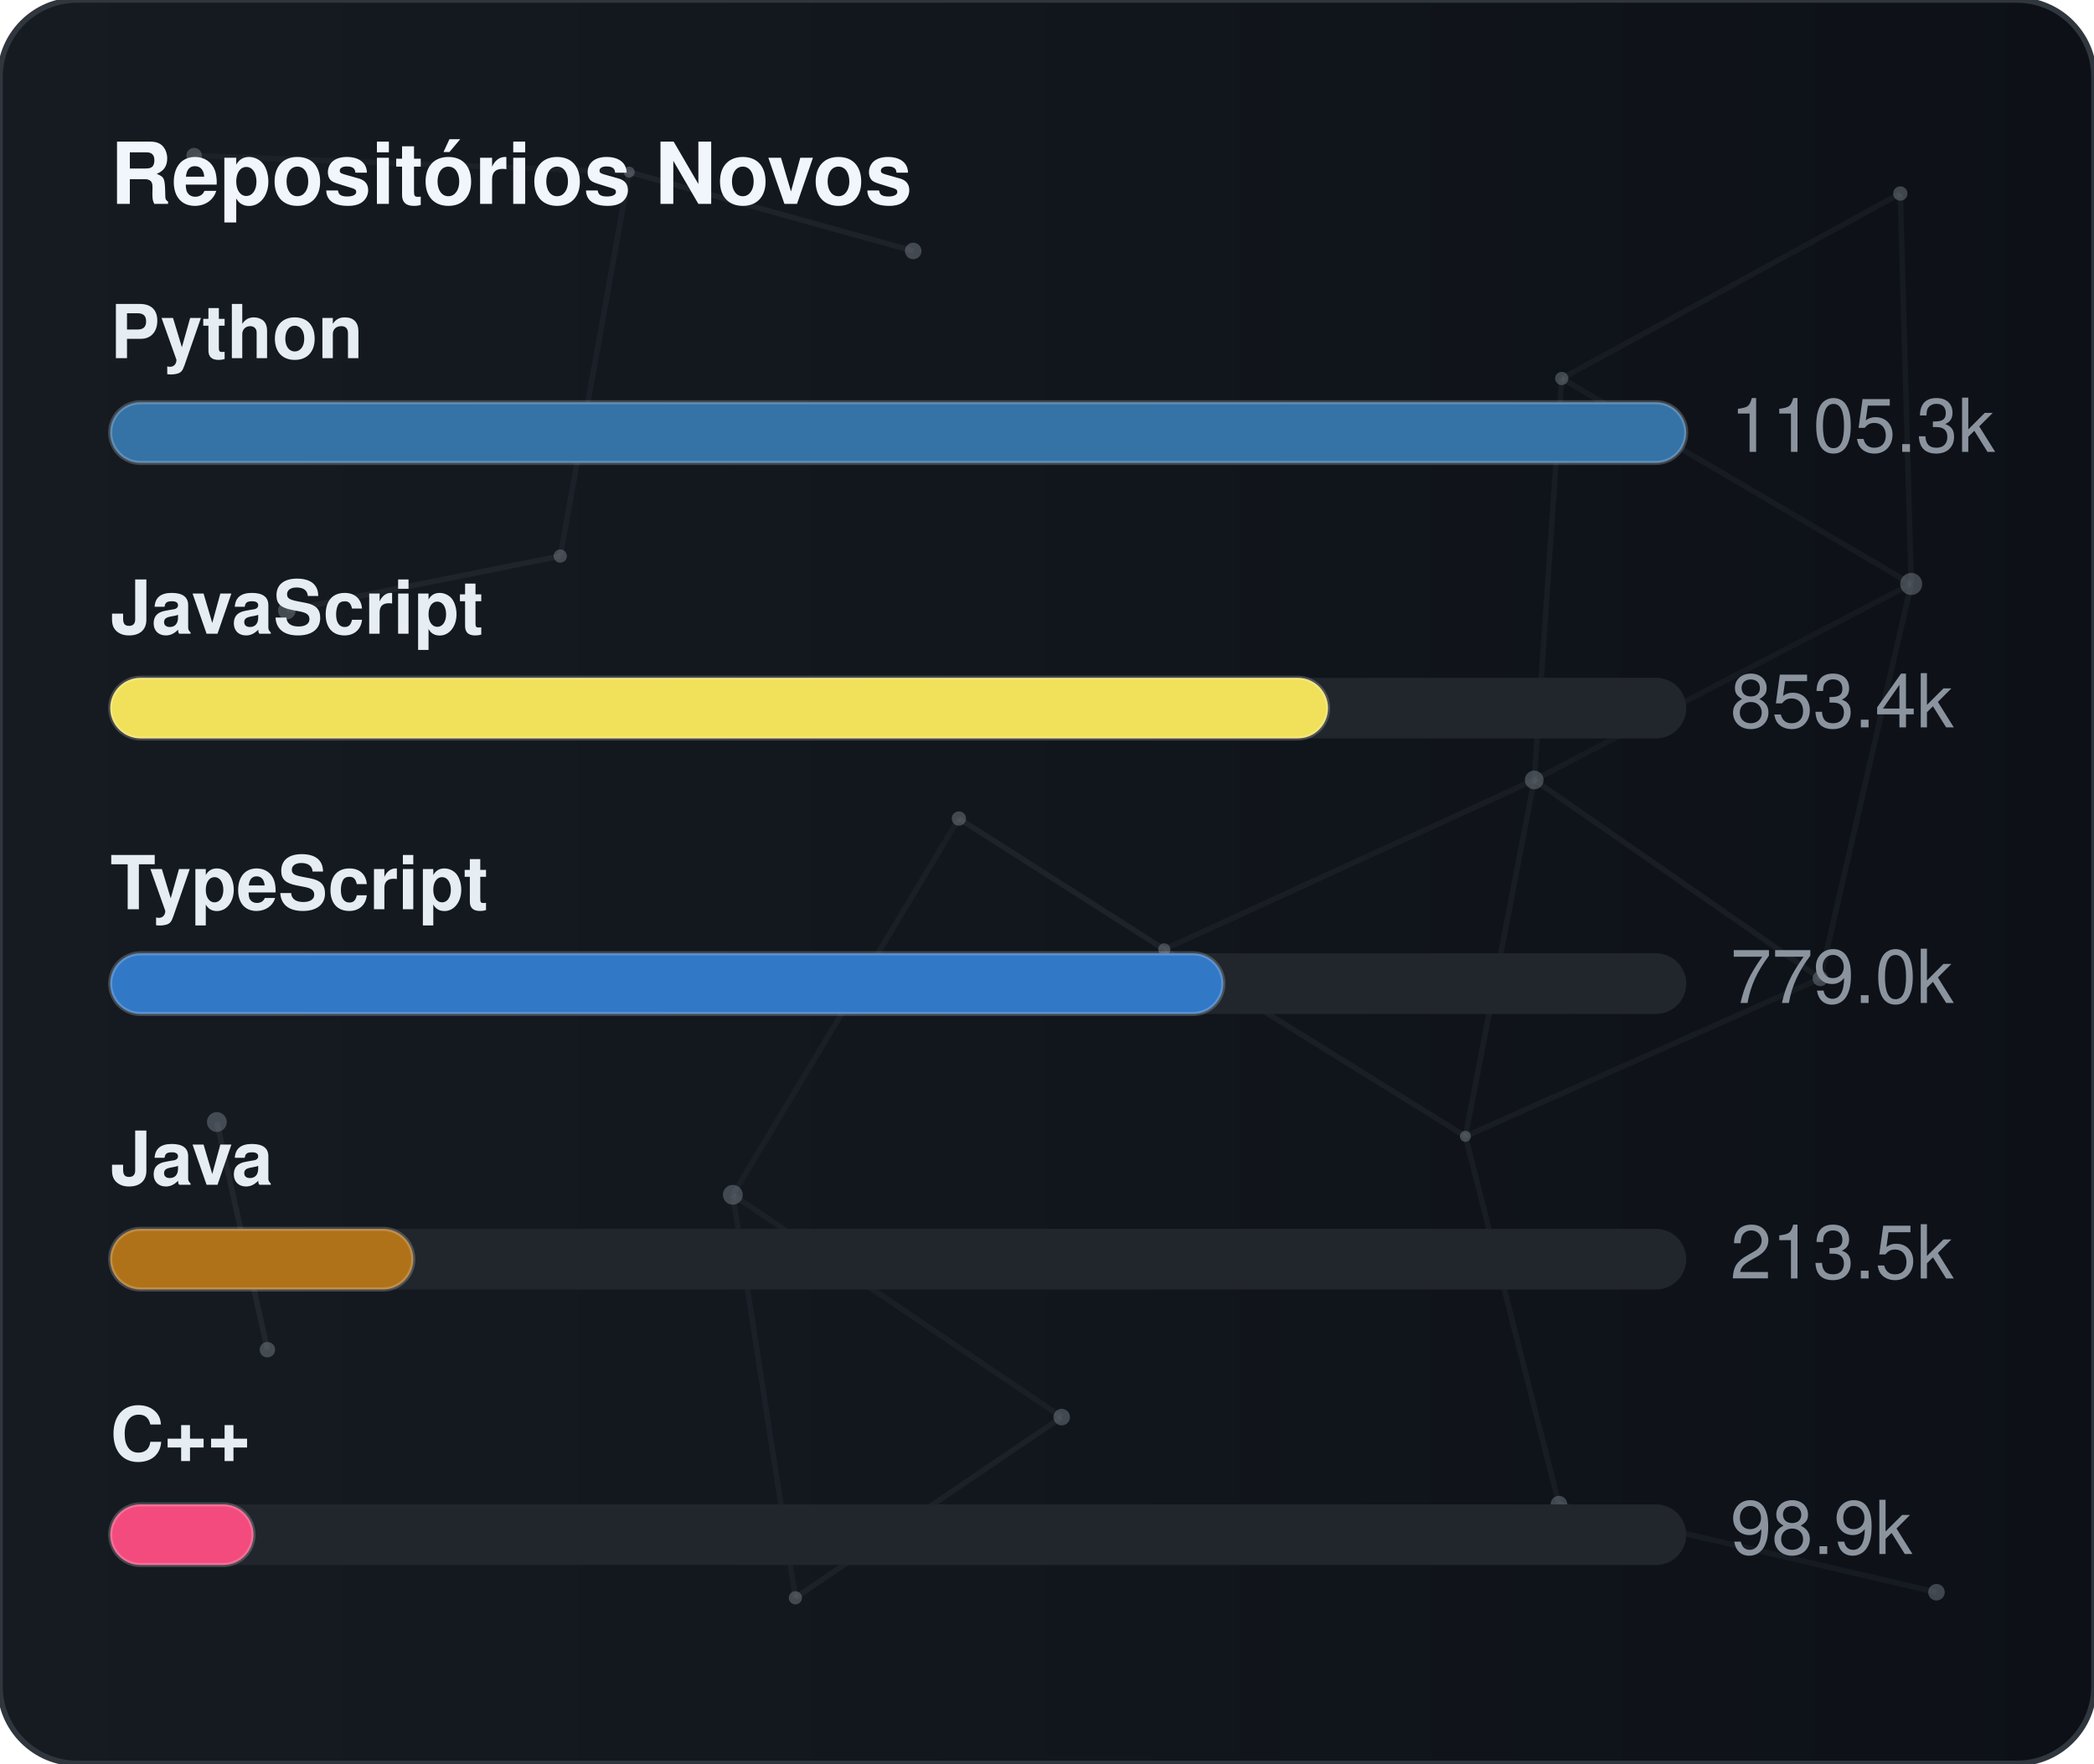
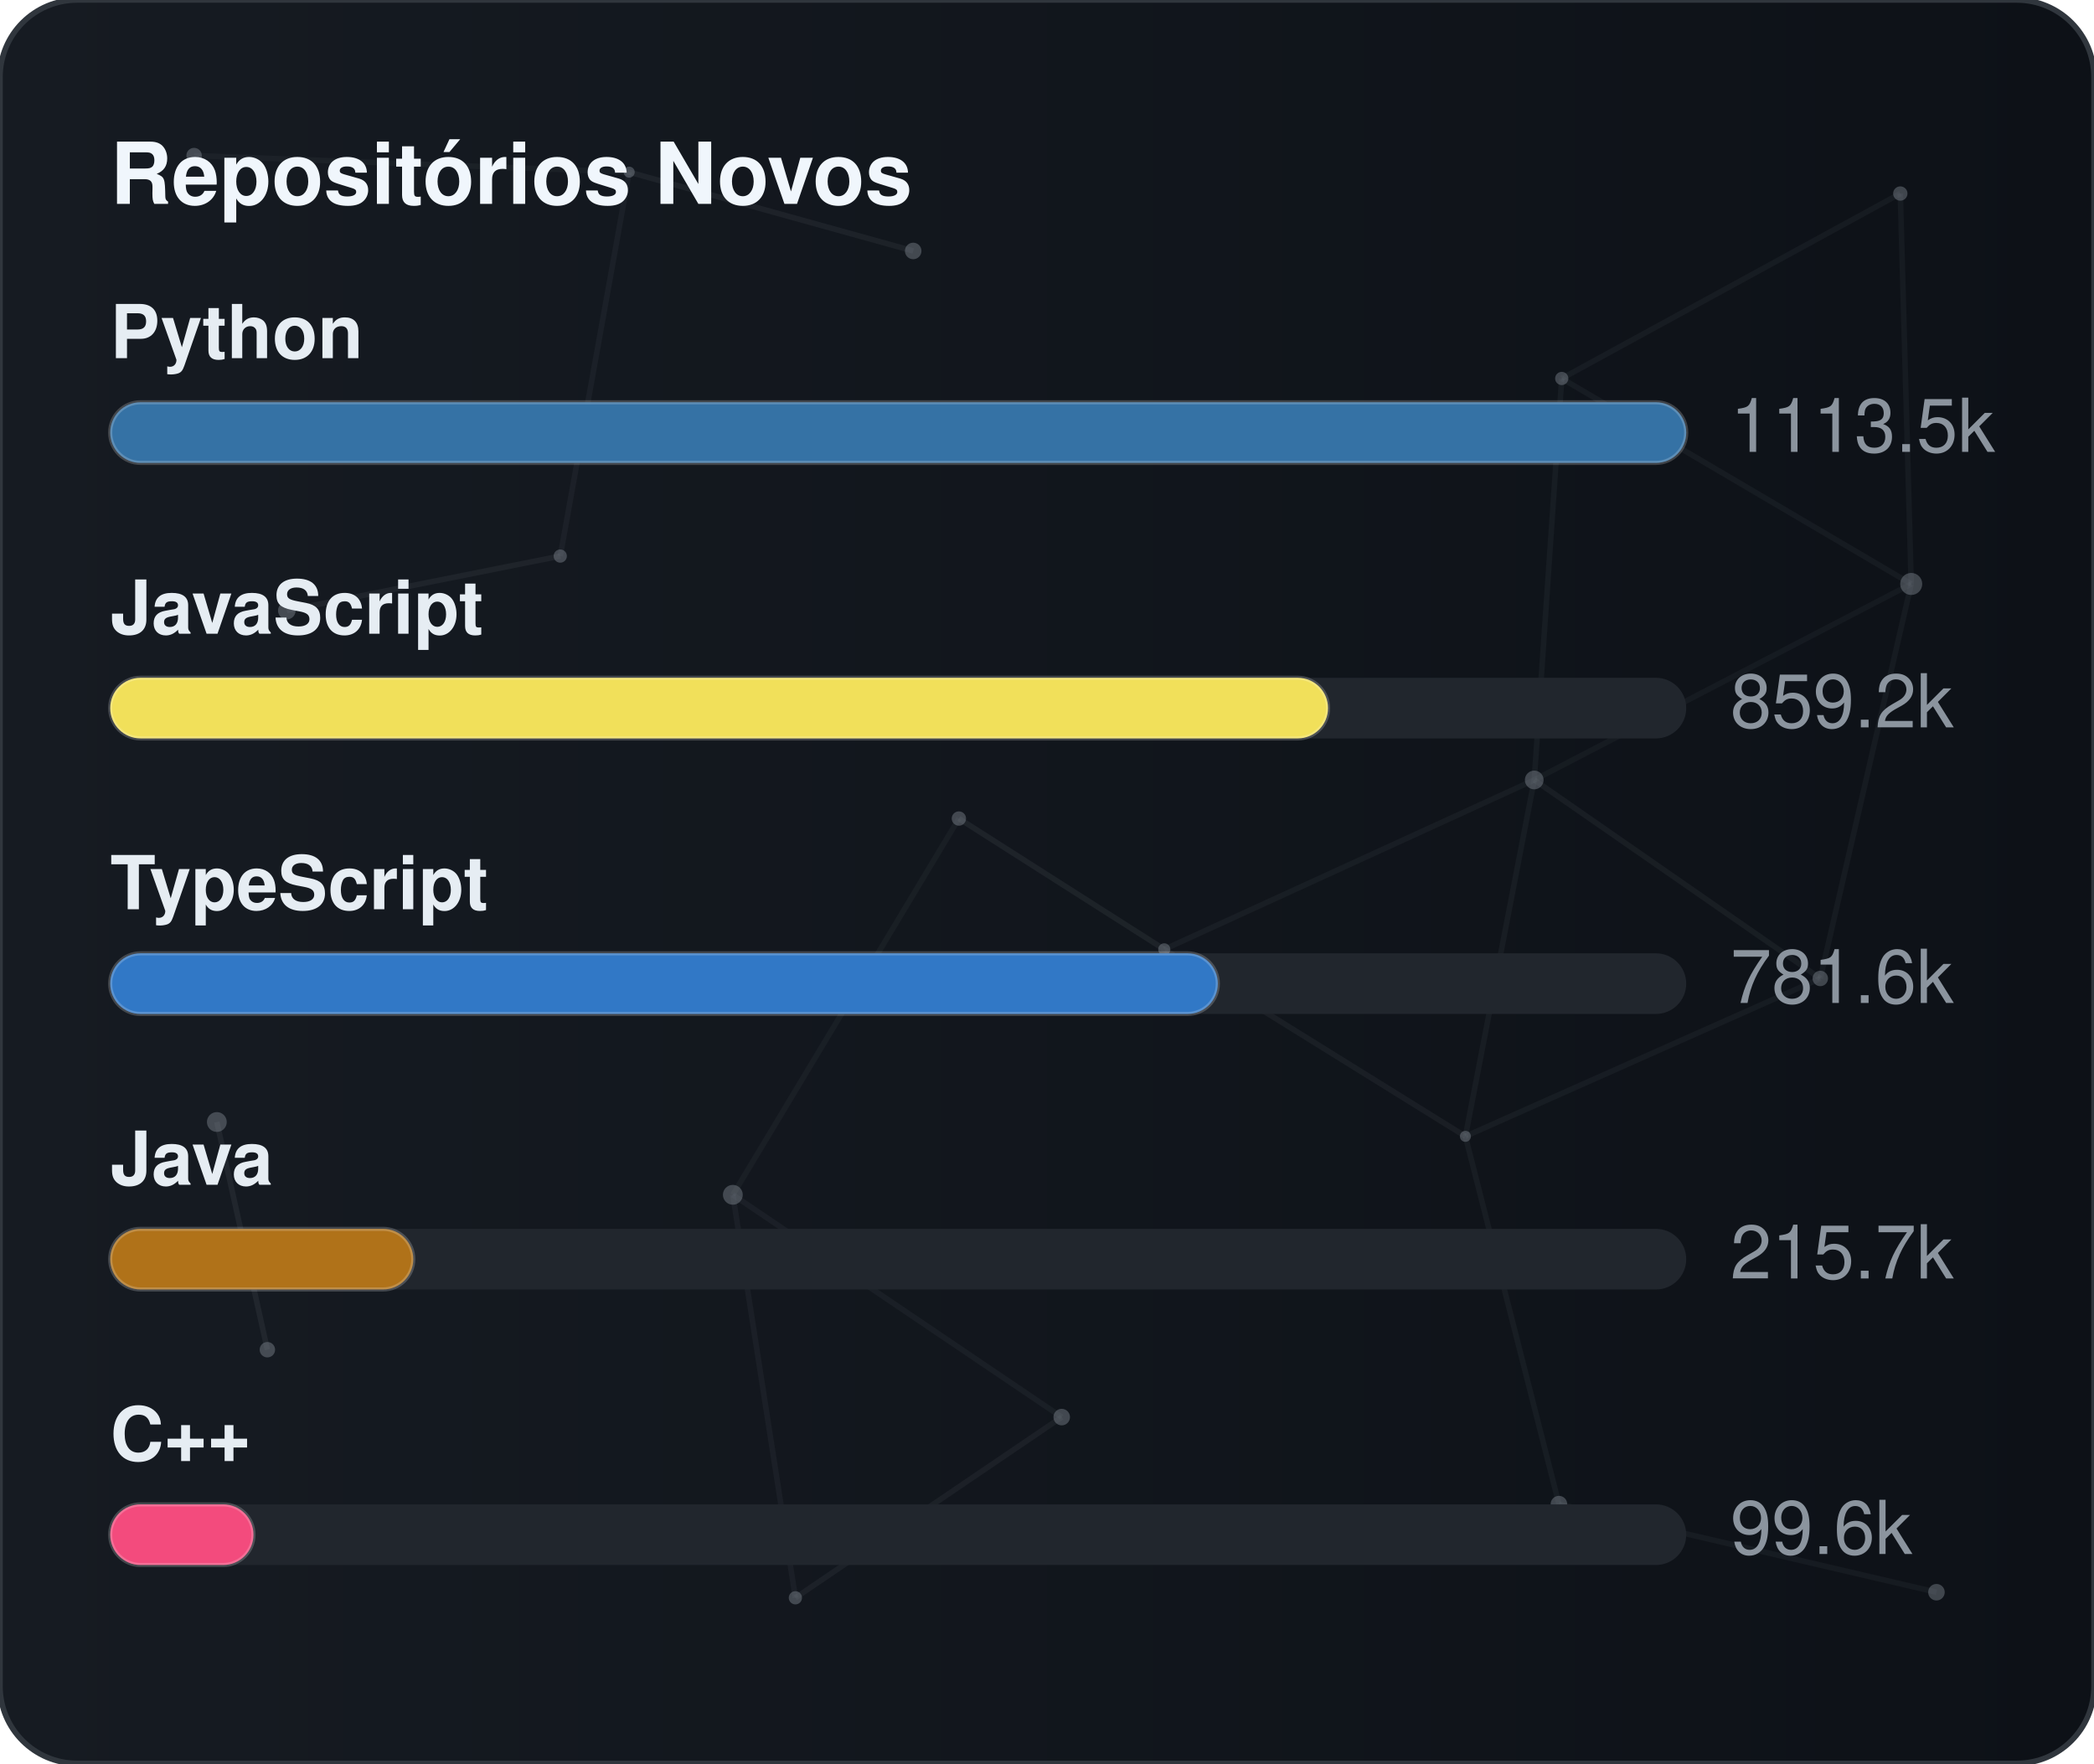
<svg xmlns="http://www.w3.org/2000/svg" width="380" height="320" viewBox="0 0 380 320" role="img" aria-label="Repositórios Novos">
  <defs>
    <linearGradient id="gradGithubNew" x1="0%" y1="0%" x2="100%" y2="0%">
      <stop offset="0%" stop-color="#161b22" />
      <stop offset="100%" stop-color="#0d1117" />
    </linearGradient>
    <clipPath id="cardClipgradGithubNew">
      <rect x="0" y="0" width="380" height="320" rx="14" />
    </clipPath>
  </defs>
  <style>
    text { font-family: -apple-system, BlinkMacSystemFont, "Segoe UI", Helvetica, Arial, sans-serif; font-size: 13.5px; }
    .card { fill: url(#gradGithubNew); stroke: #30363d; stroke-width: 1; }
    .title { fill: #f0f6fc; font-weight: 700; font-size: 15.5px; }
    .lbl { fill: #e6edf3; font-weight: 600; }
    .val { fill: #8b949e; }
    .track { fill: #21262d; }
    .bar { stroke: rgba(255,255,255,0.2); stroke-width: 0.75; }
  </style>
  <rect x="0" y="0" width="380" height="320" rx="14" class="card" />
  <g clip-path="url(#cardClipgradGithubNew)">
    <line x1="35.22" y1="28.23" x2="114.18" y2="31.24" stroke="#8b949e" stroke-width="1" opacity="0.06">
      <animate attributeName="x1" values="35.22;35.39;35.22" dur="9.6s" repeatCount="indefinite" />
      <animate attributeName="y1" values="28.23;26.86;28.23" dur="11.5s" repeatCount="indefinite" />
      <animate attributeName="x2" values="114.18;107.41;114.18" dur="10.9s" repeatCount="indefinite" />
      <animate attributeName="y2" values="31.24;28.12;31.24" dur="13.1s" repeatCount="indefinite" />
    </line>
    <line x1="114.18" y1="31.24" x2="165.72" y2="45.54" stroke="#8b949e" stroke-width="1" opacity="0.09">
      <animate attributeName="x1" values="114.18;107.41;114.18" dur="10.9s" repeatCount="indefinite" />
      <animate attributeName="y1" values="31.24;28.12;31.24" dur="13.1s" repeatCount="indefinite" />
      <animate attributeName="x2" values="165.72;156.65;165.72" dur="7.7s" repeatCount="indefinite" />
      <animate attributeName="y2" values="45.54;47.56;45.54" dur="9.2s" repeatCount="indefinite" />
    </line>
    <line x1="114.18" y1="31.24" x2="101.67" y2="100.91" stroke="#8b949e" stroke-width="1" opacity="0.07">
      <animate attributeName="x1" values="114.18;107.41;114.18" dur="10.9s" repeatCount="indefinite" />
      <animate attributeName="y1" values="31.24;28.12;31.24" dur="13.1s" repeatCount="indefinite" />
      <animate attributeName="x2" values="101.67;109.76;101.67" dur="6.4s" repeatCount="indefinite" />
      <animate attributeName="y2" values="100.91;94.52;100.91" dur="7.6s" repeatCount="indefinite" />
    </line>
    <line x1="283.41" y1="68.68" x2="344.85" y2="35.12" stroke="#8b949e" stroke-width="1" opacity="0.07">
      <animate attributeName="x1" values="283.41;282.83;283.41" dur="12.0s" repeatCount="indefinite" />
      <animate attributeName="y1" values="68.68;66.16;68.68" dur="14.4s" repeatCount="indefinite" />
      <animate attributeName="x2" values="344.85;343.1;344.85" dur="9.8s" repeatCount="indefinite" />
      <animate attributeName="y2" values="35.12;30.36;35.12" dur="11.8s" repeatCount="indefinite" />
    </line>
    <line x1="283.41" y1="68.68" x2="278.42" y2="141.54" stroke="#8b949e" stroke-width="1" opacity="0.07">
      <animate attributeName="x1" values="283.41;282.83;283.41" dur="12.0s" repeatCount="indefinite" />
      <animate attributeName="y1" values="68.68;66.16;68.68" dur="14.4s" repeatCount="indefinite" />
      <animate attributeName="x2" values="278.42;271.97;278.42" dur="6.3s" repeatCount="indefinite" />
      <animate attributeName="y2" values="141.54;140.88;141.54" dur="7.5s" repeatCount="indefinite" />
    </line>
    <line x1="283.41" y1="68.68" x2="346.83" y2="105.97" stroke="#8b949e" stroke-width="1" opacity="0.07">
      <animate attributeName="x1" values="283.41;282.83;283.41" dur="12.0s" repeatCount="indefinite" />
      <animate attributeName="y1" values="68.68;66.16;68.68" dur="14.4s" repeatCount="indefinite" />
      <animate attributeName="x2" values="346.83;354.74;346.83" dur="10.4s" repeatCount="indefinite" />
      <animate attributeName="y2" values="105.97;113.25;105.97" dur="12.5s" repeatCount="indefinite" />
    </line>
    <line x1="344.85" y1="35.12" x2="346.83" y2="105.97" stroke="#8b949e" stroke-width="1" opacity="0.07">
      <animate attributeName="x1" values="344.85;343.1;344.85" dur="9.8s" repeatCount="indefinite" />
      <animate attributeName="y1" values="35.12;30.36;35.12" dur="11.8s" repeatCount="indefinite" />
      <animate attributeName="x2" values="346.83;354.74;346.83" dur="10.4s" repeatCount="indefinite" />
      <animate attributeName="y2" values="105.97;113.25;105.97" dur="12.5s" repeatCount="indefinite" />
    </line>
    <line x1="52.05" y1="110.8" x2="101.67" y2="100.91" stroke="#8b949e" stroke-width="1" opacity="0.09">
      <animate attributeName="x1" values="52.05;49.17;52.05" dur="7.9s" repeatCount="indefinite" />
      <animate attributeName="y1" values="110.8;114.75;110.8" dur="9.5s" repeatCount="indefinite" />
      <animate attributeName="x2" values="101.67;109.76;101.67" dur="6.4s" repeatCount="indefinite" />
      <animate attributeName="y2" values="100.91;94.52;100.91" dur="7.6s" repeatCount="indefinite" />
    </line>
    <line x1="174.01" y1="148.54" x2="132.99" y2="216.82" stroke="#8b949e" stroke-width="1" opacity="0.06">
      <animate attributeName="x1" values="174.01;179.31;174.01" dur="7.4s" repeatCount="indefinite" />
      <animate attributeName="y1" values="148.54;150.39;148.54" dur="8.9s" repeatCount="indefinite" />
      <animate attributeName="x2" values="132.99;131.19;132.99" dur="9.7s" repeatCount="indefinite" />
      <animate attributeName="y2" values="216.82;223.91;216.82" dur="11.7s" repeatCount="indefinite" />
    </line>
    <line x1="174.01" y1="148.54" x2="211.28" y2="172.28" stroke="#8b949e" stroke-width="1" opacity="0.10">
      <animate attributeName="x1" values="174.01;179.31;174.01" dur="7.4s" repeatCount="indefinite" />
      <animate attributeName="y1" values="148.54;150.39;148.54" dur="8.9s" repeatCount="indefinite" />
      <animate attributeName="x2" values="211.28;207.15;211.28" dur="8.7s" repeatCount="indefinite" />
      <animate attributeName="y2" values="172.28;167.34;172.28" dur="10.4s" repeatCount="indefinite" />
    </line>
    <line x1="278.42" y1="141.54" x2="346.83" y2="105.97" stroke="#8b949e" stroke-width="1" opacity="0.06">
      <animate attributeName="x1" values="278.42;271.97;278.42" dur="6.3s" repeatCount="indefinite" />
      <animate attributeName="y1" values="141.54;140.88;141.54" dur="7.5s" repeatCount="indefinite" />
      <animate attributeName="x2" values="346.83;354.74;346.83" dur="10.4s" repeatCount="indefinite" />
      <animate attributeName="y2" values="105.97;113.25;105.97" dur="12.5s" repeatCount="indefinite" />
    </line>
    <line x1="278.42" y1="141.54" x2="211.28" y2="172.28" stroke="#8b949e" stroke-width="1" opacity="0.07">
      <animate attributeName="x1" values="278.42;271.97;278.42" dur="6.3s" repeatCount="indefinite" />
      <animate attributeName="y1" values="141.54;140.88;141.54" dur="7.5s" repeatCount="indefinite" />
      <animate attributeName="x2" values="211.28;207.15;211.28" dur="8.7s" repeatCount="indefinite" />
      <animate attributeName="y2" values="172.28;167.34;172.28" dur="10.4s" repeatCount="indefinite" />
    </line>
    <line x1="278.42" y1="141.54" x2="265.93" y2="206.21" stroke="#8b949e" stroke-width="1" opacity="0.07">
      <animate attributeName="x1" values="278.42;271.97;278.42" dur="6.3s" repeatCount="indefinite" />
      <animate attributeName="y1" values="141.54;140.88;141.54" dur="7.5s" repeatCount="indefinite" />
      <animate attributeName="x2" values="265.93;263.56;265.93" dur="8.0s" repeatCount="indefinite" />
      <animate attributeName="y2" values="206.21;213.6;206.21" dur="9.6s" repeatCount="indefinite" />
    </line>
    <line x1="278.42" y1="141.54" x2="330.33" y2="177.56" stroke="#8b949e" stroke-width="1" opacity="0.08">
      <animate attributeName="x1" values="278.42;271.97;278.42" dur="6.3s" repeatCount="indefinite" />
      <animate attributeName="y1" values="141.54;140.88;141.54" dur="7.5s" repeatCount="indefinite" />
      <animate attributeName="x2" values="330.33;321.23;330.33" dur="10.7s" repeatCount="indefinite" />
      <animate attributeName="y2" values="177.56;172.27;177.56" dur="12.8s" repeatCount="indefinite" />
    </line>
    <line x1="346.83" y1="105.97" x2="330.33" y2="177.56" stroke="#8b949e" stroke-width="1" opacity="0.07">
      <animate attributeName="x1" values="346.83;354.74;346.83" dur="10.4s" repeatCount="indefinite" />
      <animate attributeName="y1" values="105.97;113.25;105.97" dur="12.5s" repeatCount="indefinite" />
      <animate attributeName="x2" values="330.33;321.23;330.33" dur="10.7s" repeatCount="indefinite" />
      <animate attributeName="y2" values="177.56;172.27;177.56" dur="12.8s" repeatCount="indefinite" />
    </line>
    <line x1="39.35" y1="203.61" x2="48.52" y2="244.93" stroke="#8b949e" stroke-width="1" opacity="0.10">
      <animate attributeName="x1" values="39.35;29.72;39.35" dur="11.8s" repeatCount="indefinite" />
      <animate attributeName="y1" values="203.61;200.24;203.61" dur="14.2s" repeatCount="indefinite" />
      <animate attributeName="x2" values="48.52;44.33;48.52" dur="11.9s" repeatCount="indefinite" />
      <animate attributeName="y2" values="244.93;238.49;244.93" dur="14.3s" repeatCount="indefinite" />
    </line>
    <line x1="132.99" y1="216.82" x2="144.34" y2="289.95" stroke="#8b949e" stroke-width="1" opacity="0.07">
      <animate attributeName="x1" values="132.99;131.19;132.99" dur="9.7s" repeatCount="indefinite" />
      <animate attributeName="y1" values="216.82;223.91;216.82" dur="11.7s" repeatCount="indefinite" />
      <animate attributeName="x2" values="144.34;138.5;144.34" dur="6.3s" repeatCount="indefinite" />
      <animate attributeName="y2" values="289.95;282.9;289.95" dur="7.6s" repeatCount="indefinite" />
    </line>
    <line x1="132.99" y1="216.82" x2="192.67" y2="257.16" stroke="#8b949e" stroke-width="1" opacity="0.07">
      <animate attributeName="x1" values="132.99;131.19;132.99" dur="9.7s" repeatCount="indefinite" />
      <animate attributeName="y1" values="216.82;223.91;216.82" dur="11.7s" repeatCount="indefinite" />
      <animate attributeName="x2" values="192.67;196.2;192.67" dur="6.2s" repeatCount="indefinite" />
      <animate attributeName="y2" values="257.16;251.56;257.16" dur="7.5s" repeatCount="indefinite" />
    </line>
    <line x1="211.28" y1="172.28" x2="265.93" y2="206.21" stroke="#8b949e" stroke-width="1" opacity="0.08">
      <animate attributeName="x1" values="211.28;207.15;211.28" dur="8.7s" repeatCount="indefinite" />
      <animate attributeName="y1" values="172.28;167.34;172.28" dur="10.4s" repeatCount="indefinite" />
      <animate attributeName="x2" values="265.93;263.56;265.93" dur="8.0s" repeatCount="indefinite" />
      <animate attributeName="y2" values="206.21;213.6;206.21" dur="9.6s" repeatCount="indefinite" />
    </line>
    <line x1="265.93" y1="206.21" x2="330.33" y2="177.56" stroke="#8b949e" stroke-width="1" opacity="0.07">
      <animate attributeName="x1" values="265.93;263.56;265.93" dur="8.0s" repeatCount="indefinite" />
      <animate attributeName="y1" values="206.21;213.6;206.21" dur="9.6s" repeatCount="indefinite" />
      <animate attributeName="x2" values="330.33;321.23;330.33" dur="10.7s" repeatCount="indefinite" />
      <animate attributeName="y2" values="177.56;172.27;177.56" dur="12.8s" repeatCount="indefinite" />
    </line>
    <line x1="265.93" y1="206.21" x2="282.9" y2="272.95" stroke="#8b949e" stroke-width="1" opacity="0.07">
      <animate attributeName="x1" values="265.93;263.56;265.93" dur="8.0s" repeatCount="indefinite" />
      <animate attributeName="y1" values="206.21;213.6;206.21" dur="9.6s" repeatCount="indefinite" />
      <animate attributeName="x2" values="282.9;277.88;282.9" dur="6.7s" repeatCount="indefinite" />
      <animate attributeName="y2" values="272.95;280.91;272.95" dur="8.1s" repeatCount="indefinite" />
    </line>
    <line x1="144.34" y1="289.95" x2="192.67" y2="257.16" stroke="#8b949e" stroke-width="1" opacity="0.08">
      <animate attributeName="x1" values="144.34;138.5;144.34" dur="6.3s" repeatCount="indefinite" />
      <animate attributeName="y1" values="289.95;282.9;289.95" dur="7.6s" repeatCount="indefinite" />
      <animate attributeName="x2" values="192.67;196.2;192.67" dur="6.2s" repeatCount="indefinite" />
      <animate attributeName="y2" values="257.16;251.56;257.16" dur="7.5s" repeatCount="indefinite" />
    </line>
    <line x1="282.9" y1="272.95" x2="351.41" y2="288.94" stroke="#8b949e" stroke-width="1" opacity="0.07">
      <animate attributeName="x1" values="282.9;277.88;282.9" dur="6.7s" repeatCount="indefinite" />
      <animate attributeName="y1" values="272.95;280.91;272.95" dur="8.1s" repeatCount="indefinite" />
      <animate attributeName="x2" values="351.41;356.89;351.41" dur="11.9s" repeatCount="indefinite" />
      <animate attributeName="y2" values="288.94;287.49;288.94" dur="14.3s" repeatCount="indefinite" />
    </line>
    <circle cx="35.22" cy="28.23" r="1.4" fill="#8b949e" opacity="0.40">
      <animate attributeName="cx" values="35.22;35.39;35.22" dur="9.6s" repeatCount="indefinite" />
      <animate attributeName="cy" values="28.23;26.86;28.23" dur="11.5s" repeatCount="indefinite" />
    </circle>
    <circle cx="114.18" cy="31.24" r="1.0" fill="#8b949e" opacity="0.40">
      <animate attributeName="cx" values="114.18;107.41;114.18" dur="10.9s" repeatCount="indefinite" />
      <animate attributeName="cy" values="31.24;28.12;31.24" dur="13.1s" repeatCount="indefinite" />
    </circle>
    <circle cx="165.72" cy="45.54" r="1.5" fill="#8b949e" opacity="0.40">
      <animate attributeName="cx" values="165.72;156.65;165.72" dur="7.7s" repeatCount="indefinite" />
      <animate attributeName="cy" values="45.54;47.56;45.54" dur="9.2s" repeatCount="indefinite" />
    </circle>
    <circle cx="283.41" cy="68.68" r="1.2" fill="#8b949e" opacity="0.40">
      <animate attributeName="cx" values="283.41;282.83;283.41" dur="12.0s" repeatCount="indefinite" />
      <animate attributeName="cy" values="68.68;66.16;68.68" dur="14.4s" repeatCount="indefinite" />
    </circle>
    <circle cx="344.85" cy="35.12" r="1.3" fill="#8b949e" opacity="0.40">
      <animate attributeName="cx" values="344.85;343.1;344.85" dur="9.8s" repeatCount="indefinite" />
      <animate attributeName="cy" values="35.12;30.36;35.12" dur="11.8s" repeatCount="indefinite" />
    </circle>
    <circle cx="52.05" cy="110.8" r="1.6" fill="#8b949e" opacity="0.40">
      <animate attributeName="cx" values="52.05;49.17;52.05" dur="7.9s" repeatCount="indefinite" />
      <animate attributeName="cy" values="110.8;114.75;110.8" dur="9.5s" repeatCount="indefinite" />
    </circle>
    <circle cx="101.67" cy="100.91" r="1.2" fill="#8b949e" opacity="0.40">
      <animate attributeName="cx" values="101.67;109.76;101.67" dur="6.4s" repeatCount="indefinite" />
      <animate attributeName="cy" values="100.91;94.52;100.91" dur="7.6s" repeatCount="indefinite" />
    </circle>
    <circle cx="174.01" cy="148.54" r="1.3" fill="#8b949e" opacity="0.40">
      <animate attributeName="cx" values="174.01;179.31;174.01" dur="7.4s" repeatCount="indefinite" />
      <animate attributeName="cy" values="148.54;150.39;148.54" dur="8.9s" repeatCount="indefinite" />
    </circle>
    <circle cx="278.42" cy="141.54" r="1.7" fill="#8b949e" opacity="0.40">
      <animate attributeName="cx" values="278.42;271.97;278.42" dur="6.3s" repeatCount="indefinite" />
      <animate attributeName="cy" values="141.54;140.88;141.54" dur="7.5s" repeatCount="indefinite" />
    </circle>
    <circle cx="346.83" cy="105.97" r="2.0" fill="#8b949e" opacity="0.40">
      <animate attributeName="cx" values="346.83;354.74;346.83" dur="10.4s" repeatCount="indefinite" />
      <animate attributeName="cy" values="105.97;113.25;105.97" dur="12.5s" repeatCount="indefinite" />
    </circle>
    <circle cx="39.35" cy="203.61" r="1.8" fill="#8b949e" opacity="0.40">
      <animate attributeName="cx" values="39.35;29.72;39.35" dur="11.8s" repeatCount="indefinite" />
      <animate attributeName="cy" values="203.61;200.24;203.61" dur="14.2s" repeatCount="indefinite" />
    </circle>
    <circle cx="132.99" cy="216.82" r="1.8" fill="#8b949e" opacity="0.40">
      <animate attributeName="cx" values="132.99;131.19;132.99" dur="9.7s" repeatCount="indefinite" />
      <animate attributeName="cy" values="216.82;223.91;216.82" dur="11.7s" repeatCount="indefinite" />
    </circle>
    <circle cx="211.28" cy="172.28" r="1.1" fill="#8b949e" opacity="0.40">
      <animate attributeName="cx" values="211.28;207.15;211.28" dur="8.7s" repeatCount="indefinite" />
      <animate attributeName="cy" values="172.28;167.34;172.28" dur="10.4s" repeatCount="indefinite" />
    </circle>
    <circle cx="265.93" cy="206.21" r="1.0" fill="#8b949e" opacity="0.40">
      <animate attributeName="cx" values="265.93;263.56;265.93" dur="8.0s" repeatCount="indefinite" />
      <animate attributeName="cy" values="206.21;213.6;206.21" dur="9.6s" repeatCount="indefinite" />
    </circle>
    <circle cx="330.33" cy="177.56" r="1.4" fill="#8b949e" opacity="0.40">
      <animate attributeName="cx" values="330.33;321.23;330.33" dur="10.7s" repeatCount="indefinite" />
      <animate attributeName="cy" values="177.56;172.27;177.56" dur="12.8s" repeatCount="indefinite" />
    </circle>
    <circle cx="48.52" cy="244.93" r="1.4" fill="#8b949e" opacity="0.40">
      <animate attributeName="cx" values="48.52;44.33;48.52" dur="11.9s" repeatCount="indefinite" />
      <animate attributeName="cy" values="244.93;238.49;244.93" dur="14.3s" repeatCount="indefinite" />
    </circle>
    <circle cx="144.34" cy="289.95" r="1.2" fill="#8b949e" opacity="0.40">
      <animate attributeName="cx" values="144.34;138.5;144.34" dur="6.3s" repeatCount="indefinite" />
      <animate attributeName="cy" values="289.95;282.9;289.95" dur="7.6s" repeatCount="indefinite" />
    </circle>
    <circle cx="192.67" cy="257.16" r="1.5" fill="#8b949e" opacity="0.40">
      <animate attributeName="cx" values="192.67;196.2;192.67" dur="6.2s" repeatCount="indefinite" />
      <animate attributeName="cy" values="257.16;251.56;257.16" dur="7.5s" repeatCount="indefinite" />
    </circle>
    <circle cx="282.9" cy="272.95" r="1.5" fill="#8b949e" opacity="0.40">
      <animate attributeName="cx" values="282.9;277.88;282.9" dur="6.7s" repeatCount="indefinite" />
      <animate attributeName="cy" values="272.95;280.91;272.95" dur="8.1s" repeatCount="indefinite" />
    </circle>
    <circle cx="351.41" cy="288.94" r="1.5" fill="#8b949e" opacity="0.40">
      <animate attributeName="cx" values="351.41;356.89;351.41" dur="11.9s" repeatCount="indefinite" />
      <animate attributeName="cy" values="288.94;287.49;288.94" dur="14.3s" repeatCount="indefinite" />
    </circle>
  </g>
  <text x="20" y="37" class="title">Repositórios Novos</text>
  <text x="20" y="65" class="lbl">Python</text>
  <rect x="20" y="73" width="286" height="11" rx="5.5" class="track" />
  <rect x="20" y="73" width="286" height="11" rx="5.5" fill="#3572A5" class="bar" />
-   <text x="314" y="82" class="val">1105.3k</text>
+   <text x="314" y="82" class="val">1113.5k</text>
  <text x="20" y="115" class="lbl">JavaScript</text>
  <rect x="20" y="123" width="286" height="11" rx="5.5" class="track" />
  <rect x="20" y="123" width="221" height="11" rx="5.5" fill="#f1e05a" class="bar" />
-   <text x="314" y="132" class="val">853.4k</text>
+   <text x="314" y="132" class="val">859.2k</text>
  <text x="20" y="165" class="lbl">TypeScript</text>
  <rect x="20" y="173" width="286" height="11" rx="5.5" class="track" />
-   <rect x="20" y="173" width="202" height="11" rx="5.5" fill="#3178c6" class="bar" />
-   <text x="314" y="182" class="val">779.0k</text>
+   <rect x="20" y="173" width="201" height="11" rx="5.5" fill="#3178c6" class="bar" />
+   <text x="314" y="182" class="val">781.6k</text>
  <text x="20" y="215" class="lbl">Java</text>
  <rect x="20" y="223" width="286" height="11" rx="5.5" class="track" />
  <rect x="20" y="223" width="55" height="11" rx="5.5" fill="#b07219" class="bar" />
-   <text x="314" y="232" class="val">213.5k</text>
+   <text x="314" y="232" class="val">215.7k</text>
  <text x="20" y="265" class="lbl">C++</text>
  <rect x="20" y="273" width="286" height="11" rx="5.5" class="track" />
  <rect x="20" y="273" width="26" height="11" rx="5.5" fill="#f34b7d" class="bar" />
-   <text x="314" y="282" class="val">98.9k</text>
+   <text x="314" y="282" class="val">99.6k</text>
</svg>
